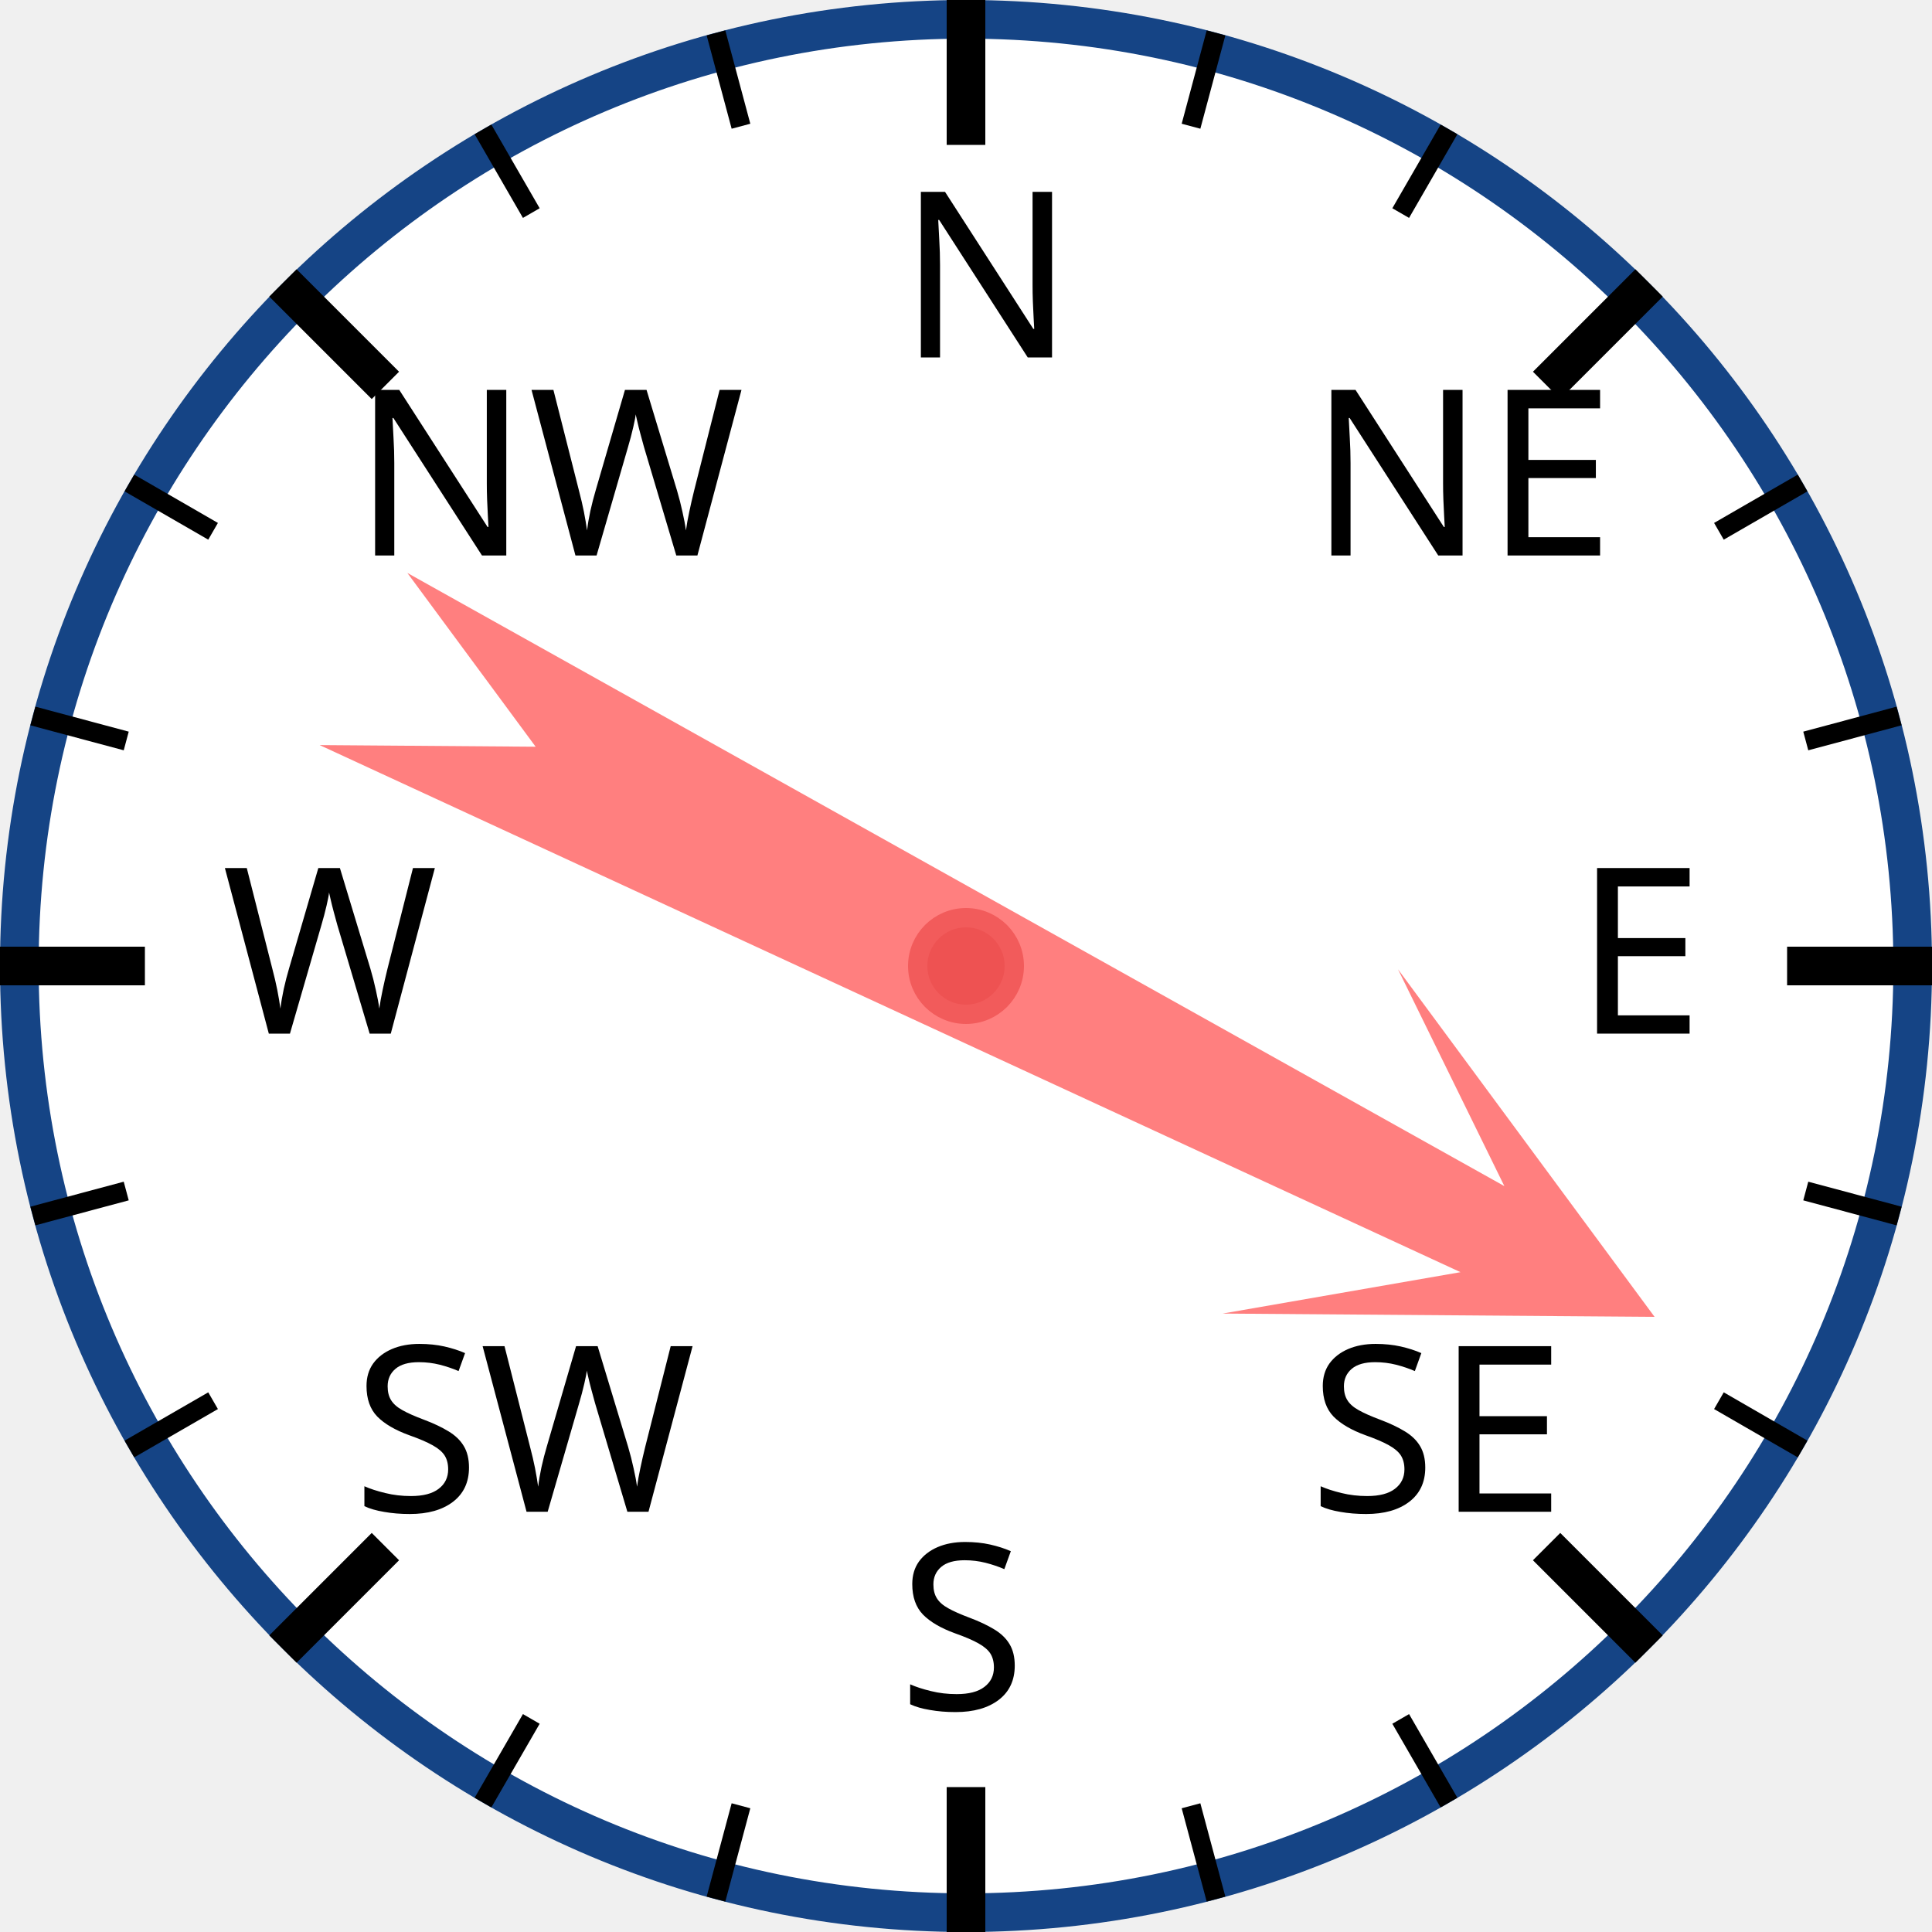
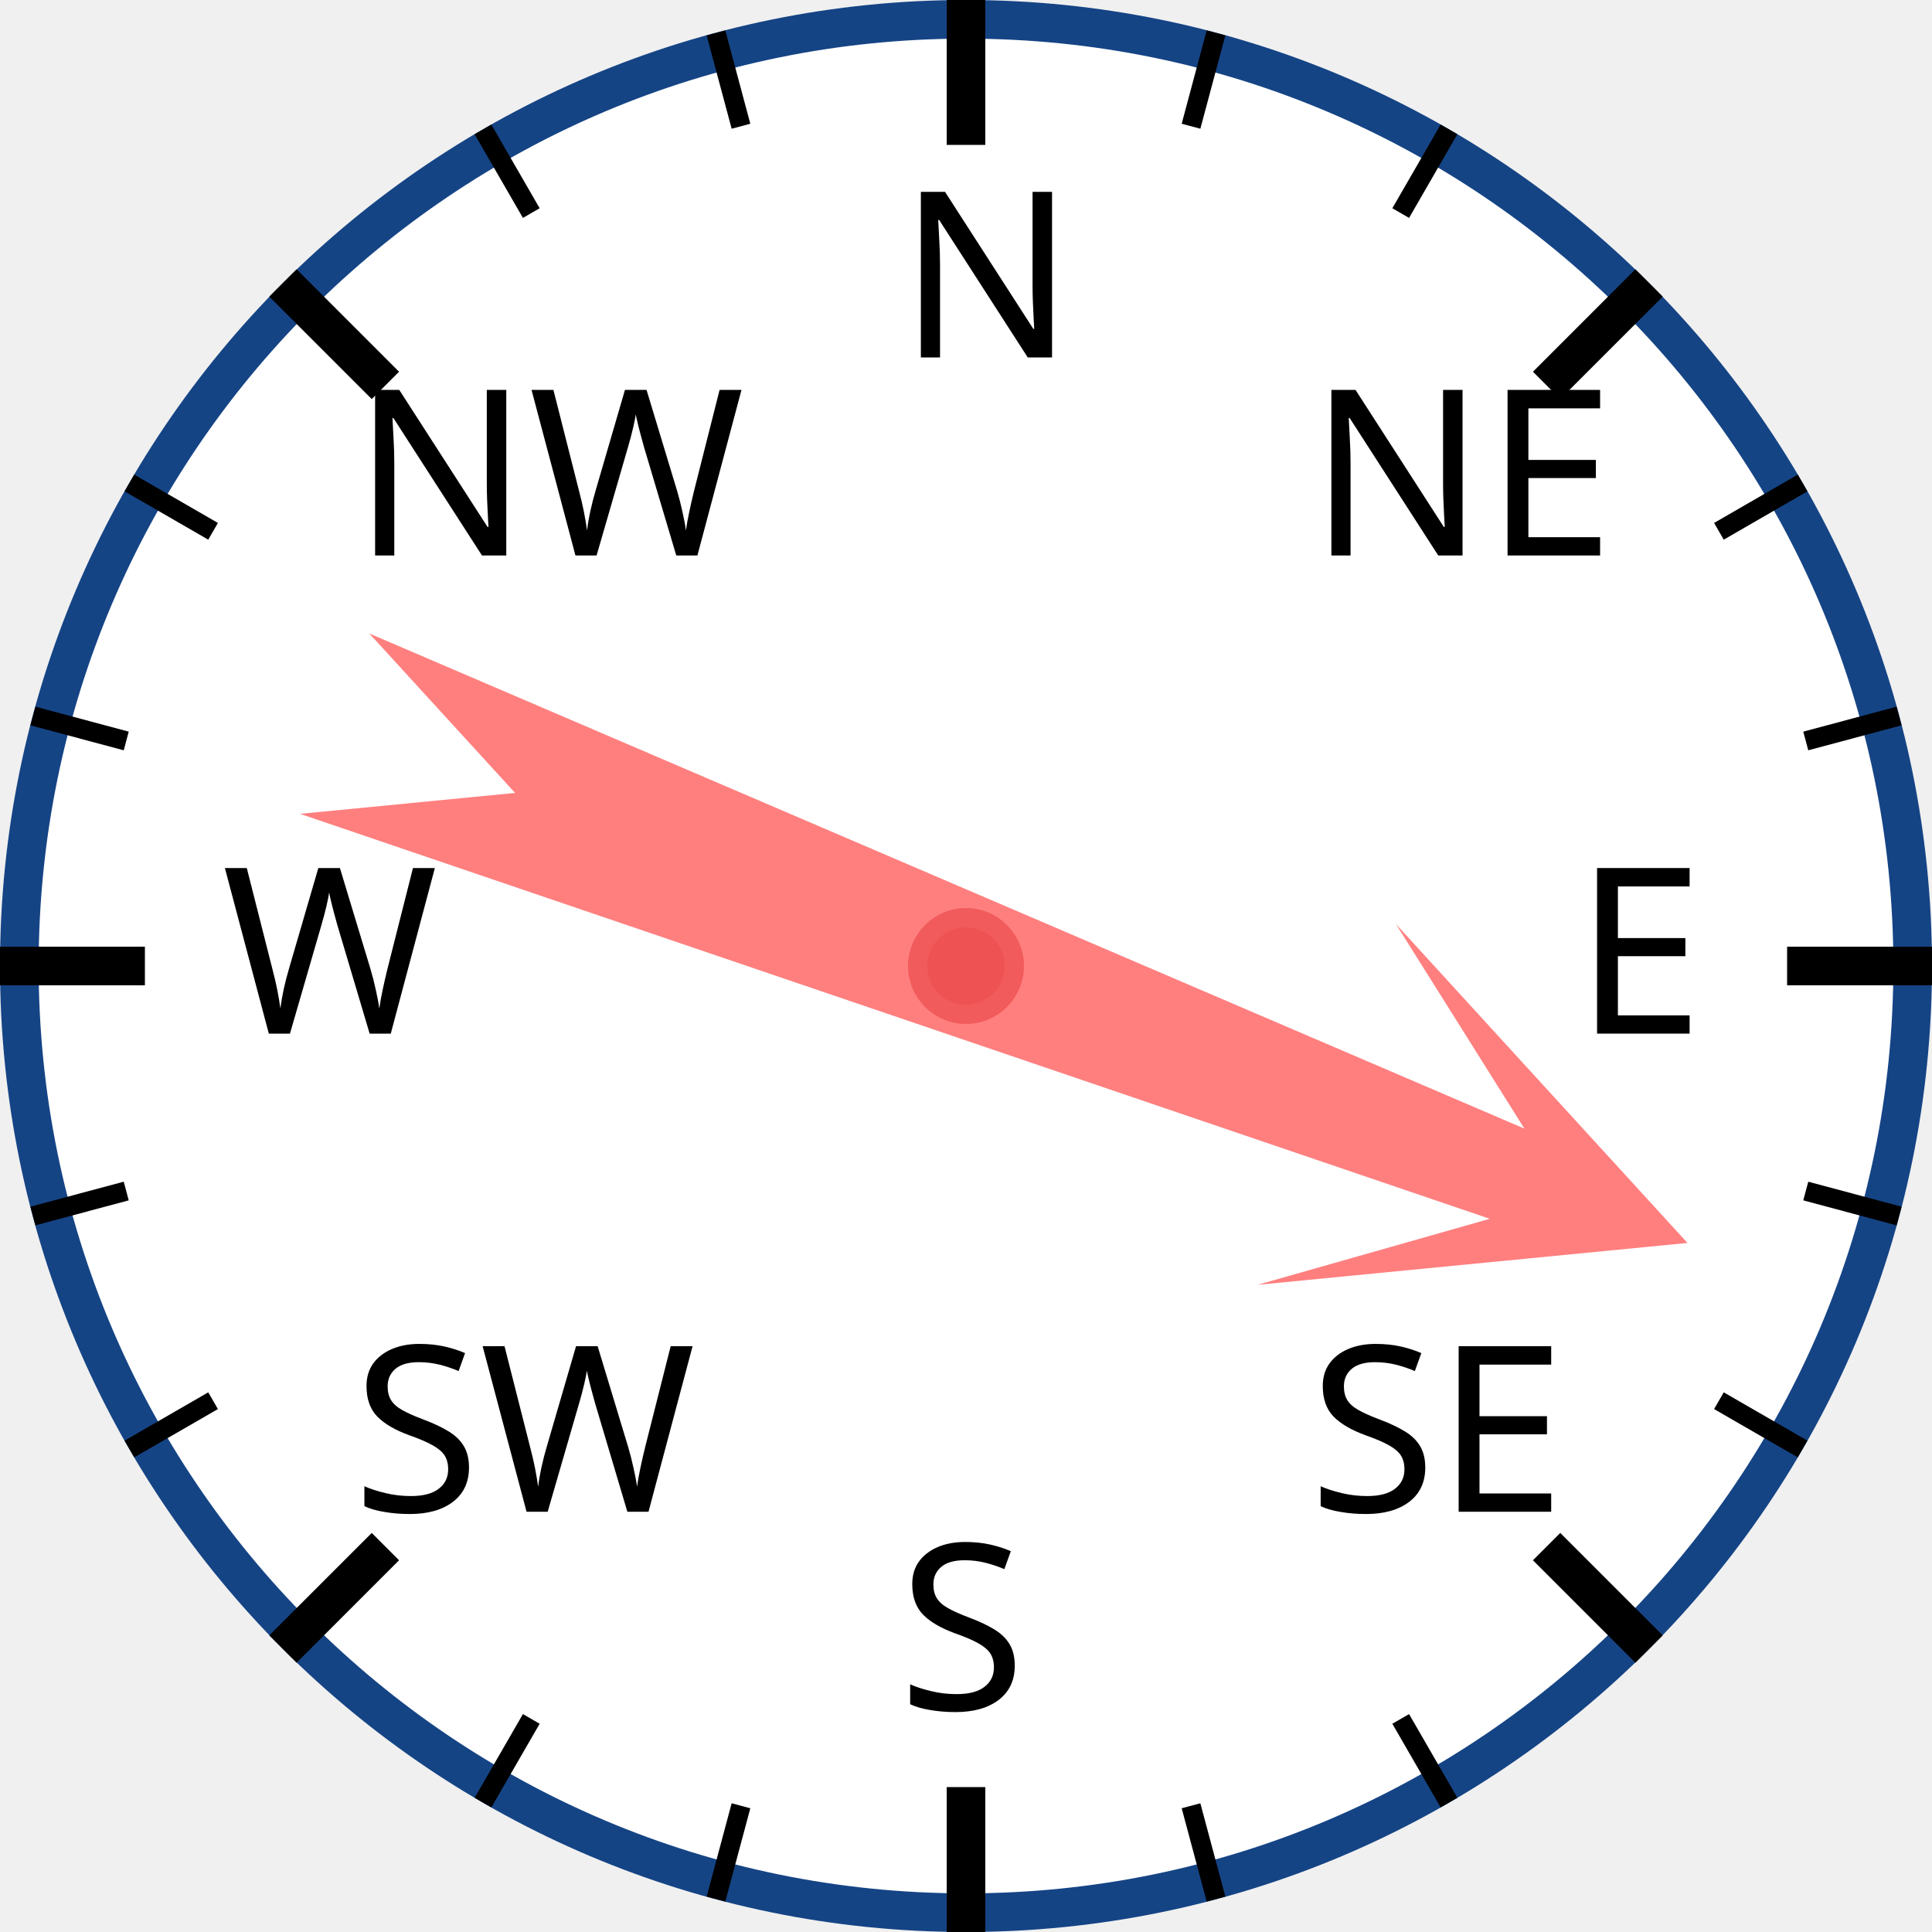
<svg xmlns="http://www.w3.org/2000/svg" width="120px" height="120px" viewBox="0 0 200 200">
  <circle cx="100" cy="100" r="98" style="fill: white; stroke: #154485; stroke-width: 4;" />
  <text x="93.0" y="37.0" style="font-family: sans-serif; font-size: 18pt;">N</text>
  <line x1="100.0" y1="0.0" x2="100.0" y2="15.0" style="stroke: black; stroke-width: 4;" />
  <line x1="74.118" y1="3.407" x2="76.706" y2="13.067" style="stroke: black; stroke-width: 2;" />
  <line x1="50" y1="13.397" x2="55" y2="22.058" style="stroke: black; stroke-width: 2;" />
  <text x="36.503" y="57.503" style="font-family: sans-serif; font-size: 18pt;">NW</text>
  <line x1="29.289" y1="29.289" x2="39.896" y2="39.896" style="stroke: black; stroke-width: 4;" />
  <line x1="13.397" y1="50" x2="22.058" y2="55" style="stroke: black; stroke-width: 2;" />
  <line x1="3.407" y1="74.118" x2="13.067" y2="76.706" style="stroke: black; stroke-width: 2;" />
  <text x="23.0" y="107.0" style="font-family: sans-serif; font-size: 18pt;">W</text>
  <line x1="0.0" y1="100.0" x2="15.0" y2="100.0" style="stroke: black; stroke-width: 4;" />
  <line x1="3.407" y1="125.882" x2="13.067" y2="123.294" style="stroke: black; stroke-width: 2;" />
  <line x1="13.397" y1="150" x2="22.058" y2="145" style="stroke: black; stroke-width: 2;" />
  <text x="36.503" y="156.497" style="font-family: sans-serif; font-size: 18pt;">SW</text>
  <line x1="29.289" y1="170.711" x2="39.896" y2="160.104" style="stroke: black; stroke-width: 4;" />
  <line x1="50" y1="186.603" x2="55" y2="177.942" style="stroke: black; stroke-width: 2;" />
  <line x1="74.118" y1="196.593" x2="76.706" y2="186.933" style="stroke: black; stroke-width: 2;" />
  <text x="93" y="177.0" style="font-family: sans-serif; font-size: 18pt;">S</text>
  <line x1="100" y1="200.0" x2="100" y2="185.0" style="stroke: black; stroke-width: 4;" />
  <line x1="125.882" y1="196.593" x2="123.294" y2="186.933" style="stroke: black; stroke-width: 2;" />
  <line x1="150.0" y1="186.603" x2="145.0" y2="177.942" style="stroke: black; stroke-width: 2;" />
  <text x="135.497" y="156.497" style="font-family: sans-serif; font-size: 18pt;">SE</text>
  <line x1="170.711" y1="170.711" x2="160.104" y2="160.104" style="stroke: black; stroke-width: 4;" />
  <line x1="186.603" y1="150" x2="177.942" y2="145" style="stroke: black; stroke-width: 2;" />
  <line x1="196.593" y1="125.882" x2="186.933" y2="123.294" style="stroke: black; stroke-width: 2;" />
  <text x="163.0" y="107" style="font-family: sans-serif; font-size: 18pt;">E</text>
  <line x1="200.0" y1="100" x2="185.0" y2="100" style="stroke: black; stroke-width: 4;" />
  <line x1="196.593" y1="74.118" x2="186.933" y2="76.706" style="stroke: black; stroke-width: 2;" />
  <line x1="186.603" y1="50" x2="177.942" y2="55" style="stroke: black; stroke-width: 2;" />
  <text x="135.497" y="57.503" style="font-family: sans-serif; font-size: 18pt;">NE</text>
  <line x1="170.711" y1="29.289" x2="160.104" y2="39.896" style="stroke: black; stroke-width: 4;" />
  <line x1="150" y1="13.397" x2="145" y2="22.058" style="stroke: black; stroke-width: 2;" />
  <line x1="125.882" y1="3.407" x2="123.294" y2="13.067" style="stroke: black; stroke-width: 2;" />
-   <polygon points="100 20 120 60 105 40 110 170 100 150 90 170 95 40 80 60" style="fill: red; fill-opacity: 0.5;" transform="rotate(117,100,100)" />
+   <polygon points="100 20 120 60 105 40 110 170 100 150 90 170 95 40 80 60" style="fill: red; fill-opacity: 0.5;" transform="rotate(111,100,100)" />
  <circle cx="100" cy="100" r="5" style="fill: #EE5252; stroke: #F25B5B; stroke-width: 2;" />
</svg>
